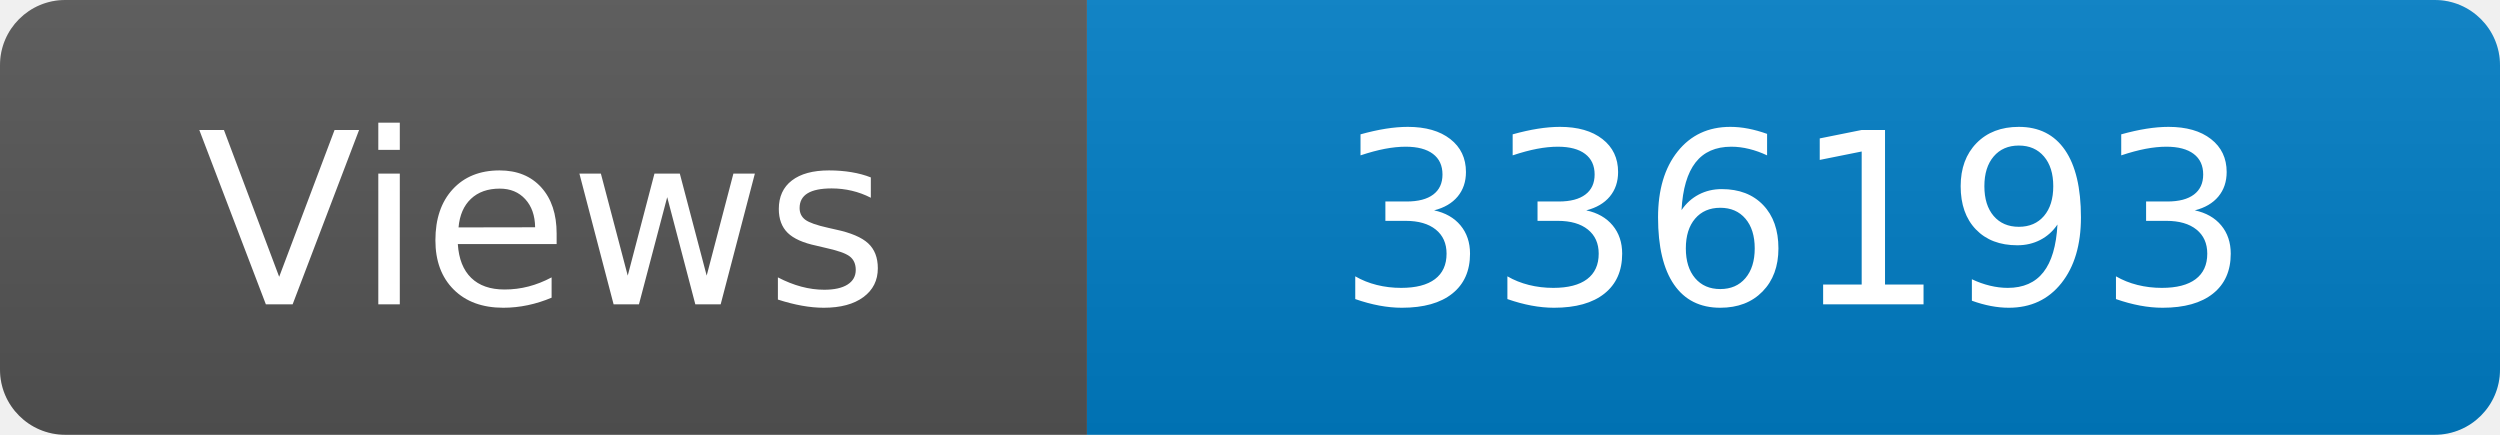
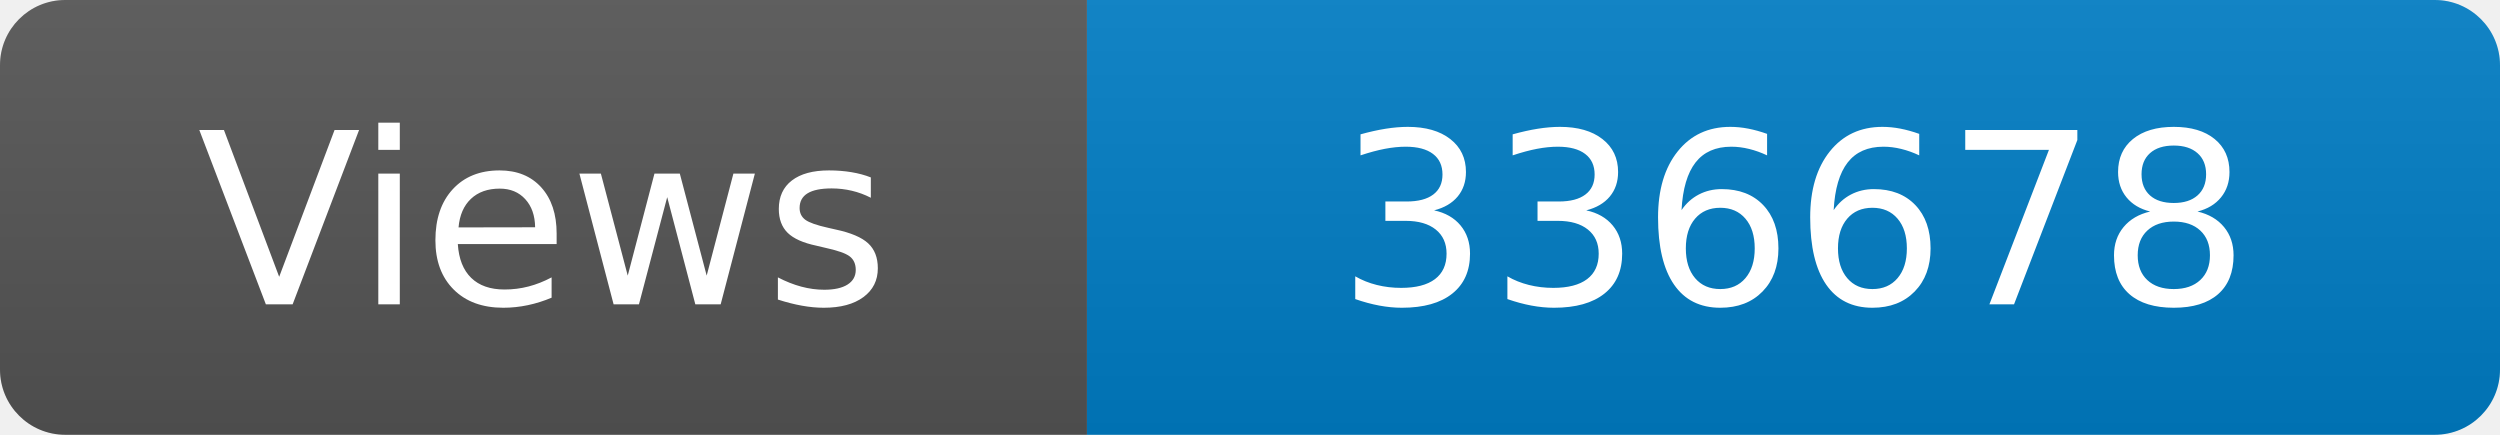
<svg xmlns="http://www.w3.org/2000/svg" width="115" height="20" role="img" aria-label="Maintained?: yes">
  <linearGradient id="s" x2="0" y2="100%">
    <stop offset="0" stop-color="#bbb" stop-opacity=".1" />
    <stop offset="1" stop-opacity=".1" />
  </linearGradient>
  <clipPath id="r">
    <rect width="115" height="20" rx="3" fill="#fff" />
  </clipPath>
  <g clip-path="url(#r)">
    <rect width="50" height="20" fill="#555" />
    <rect x="50" width="160" height="20" fill="#007ec6" />
    <rect width="115" height="20" fill="url(#s)" />
  </g>
  <g fill="#fff" text-anchor="middle" font-family="Verdana,Geneva,DejaVu Sans,sans-serif" font-size="110">
    <text x="250" y="140" transform="scale(.1)" fill="#fff">Views</text>
-     <text x="825" y="140" transform="scale(.1)" fill="#fff">336193</text>
+     <text x="825" y="140" transform="scale(.1)" fill="#fff">336678</text>
  </g>
</svg>
